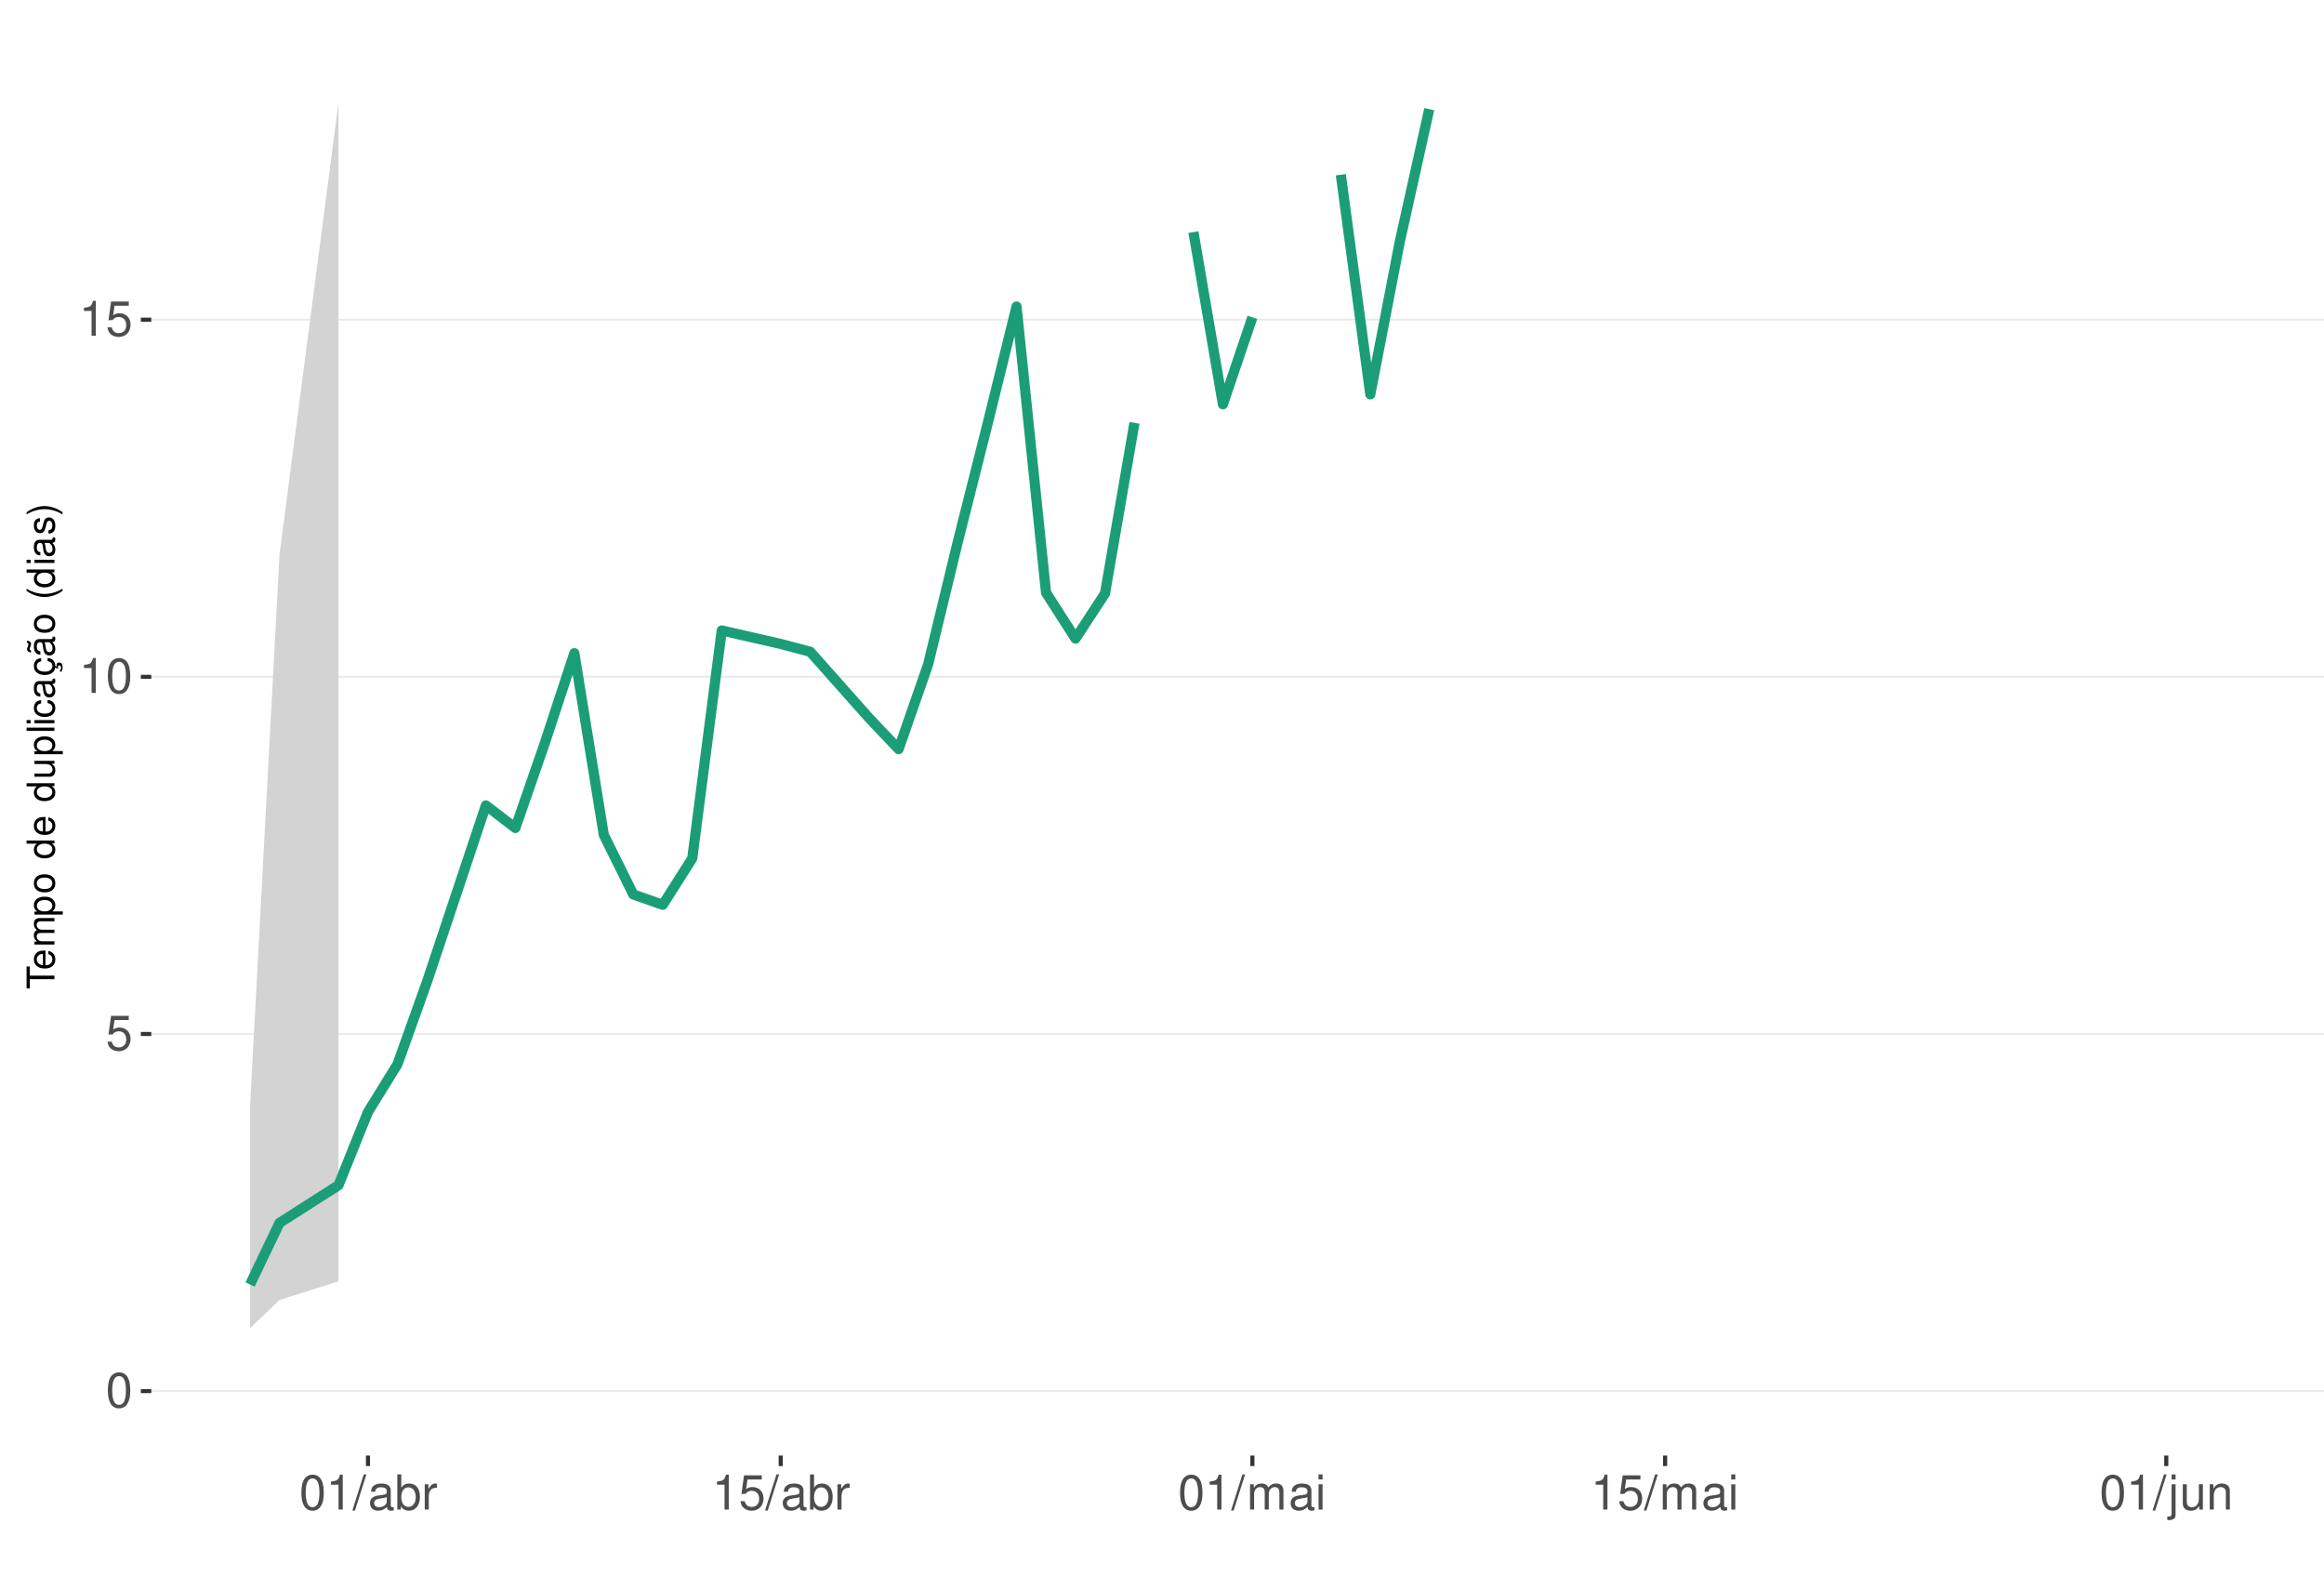
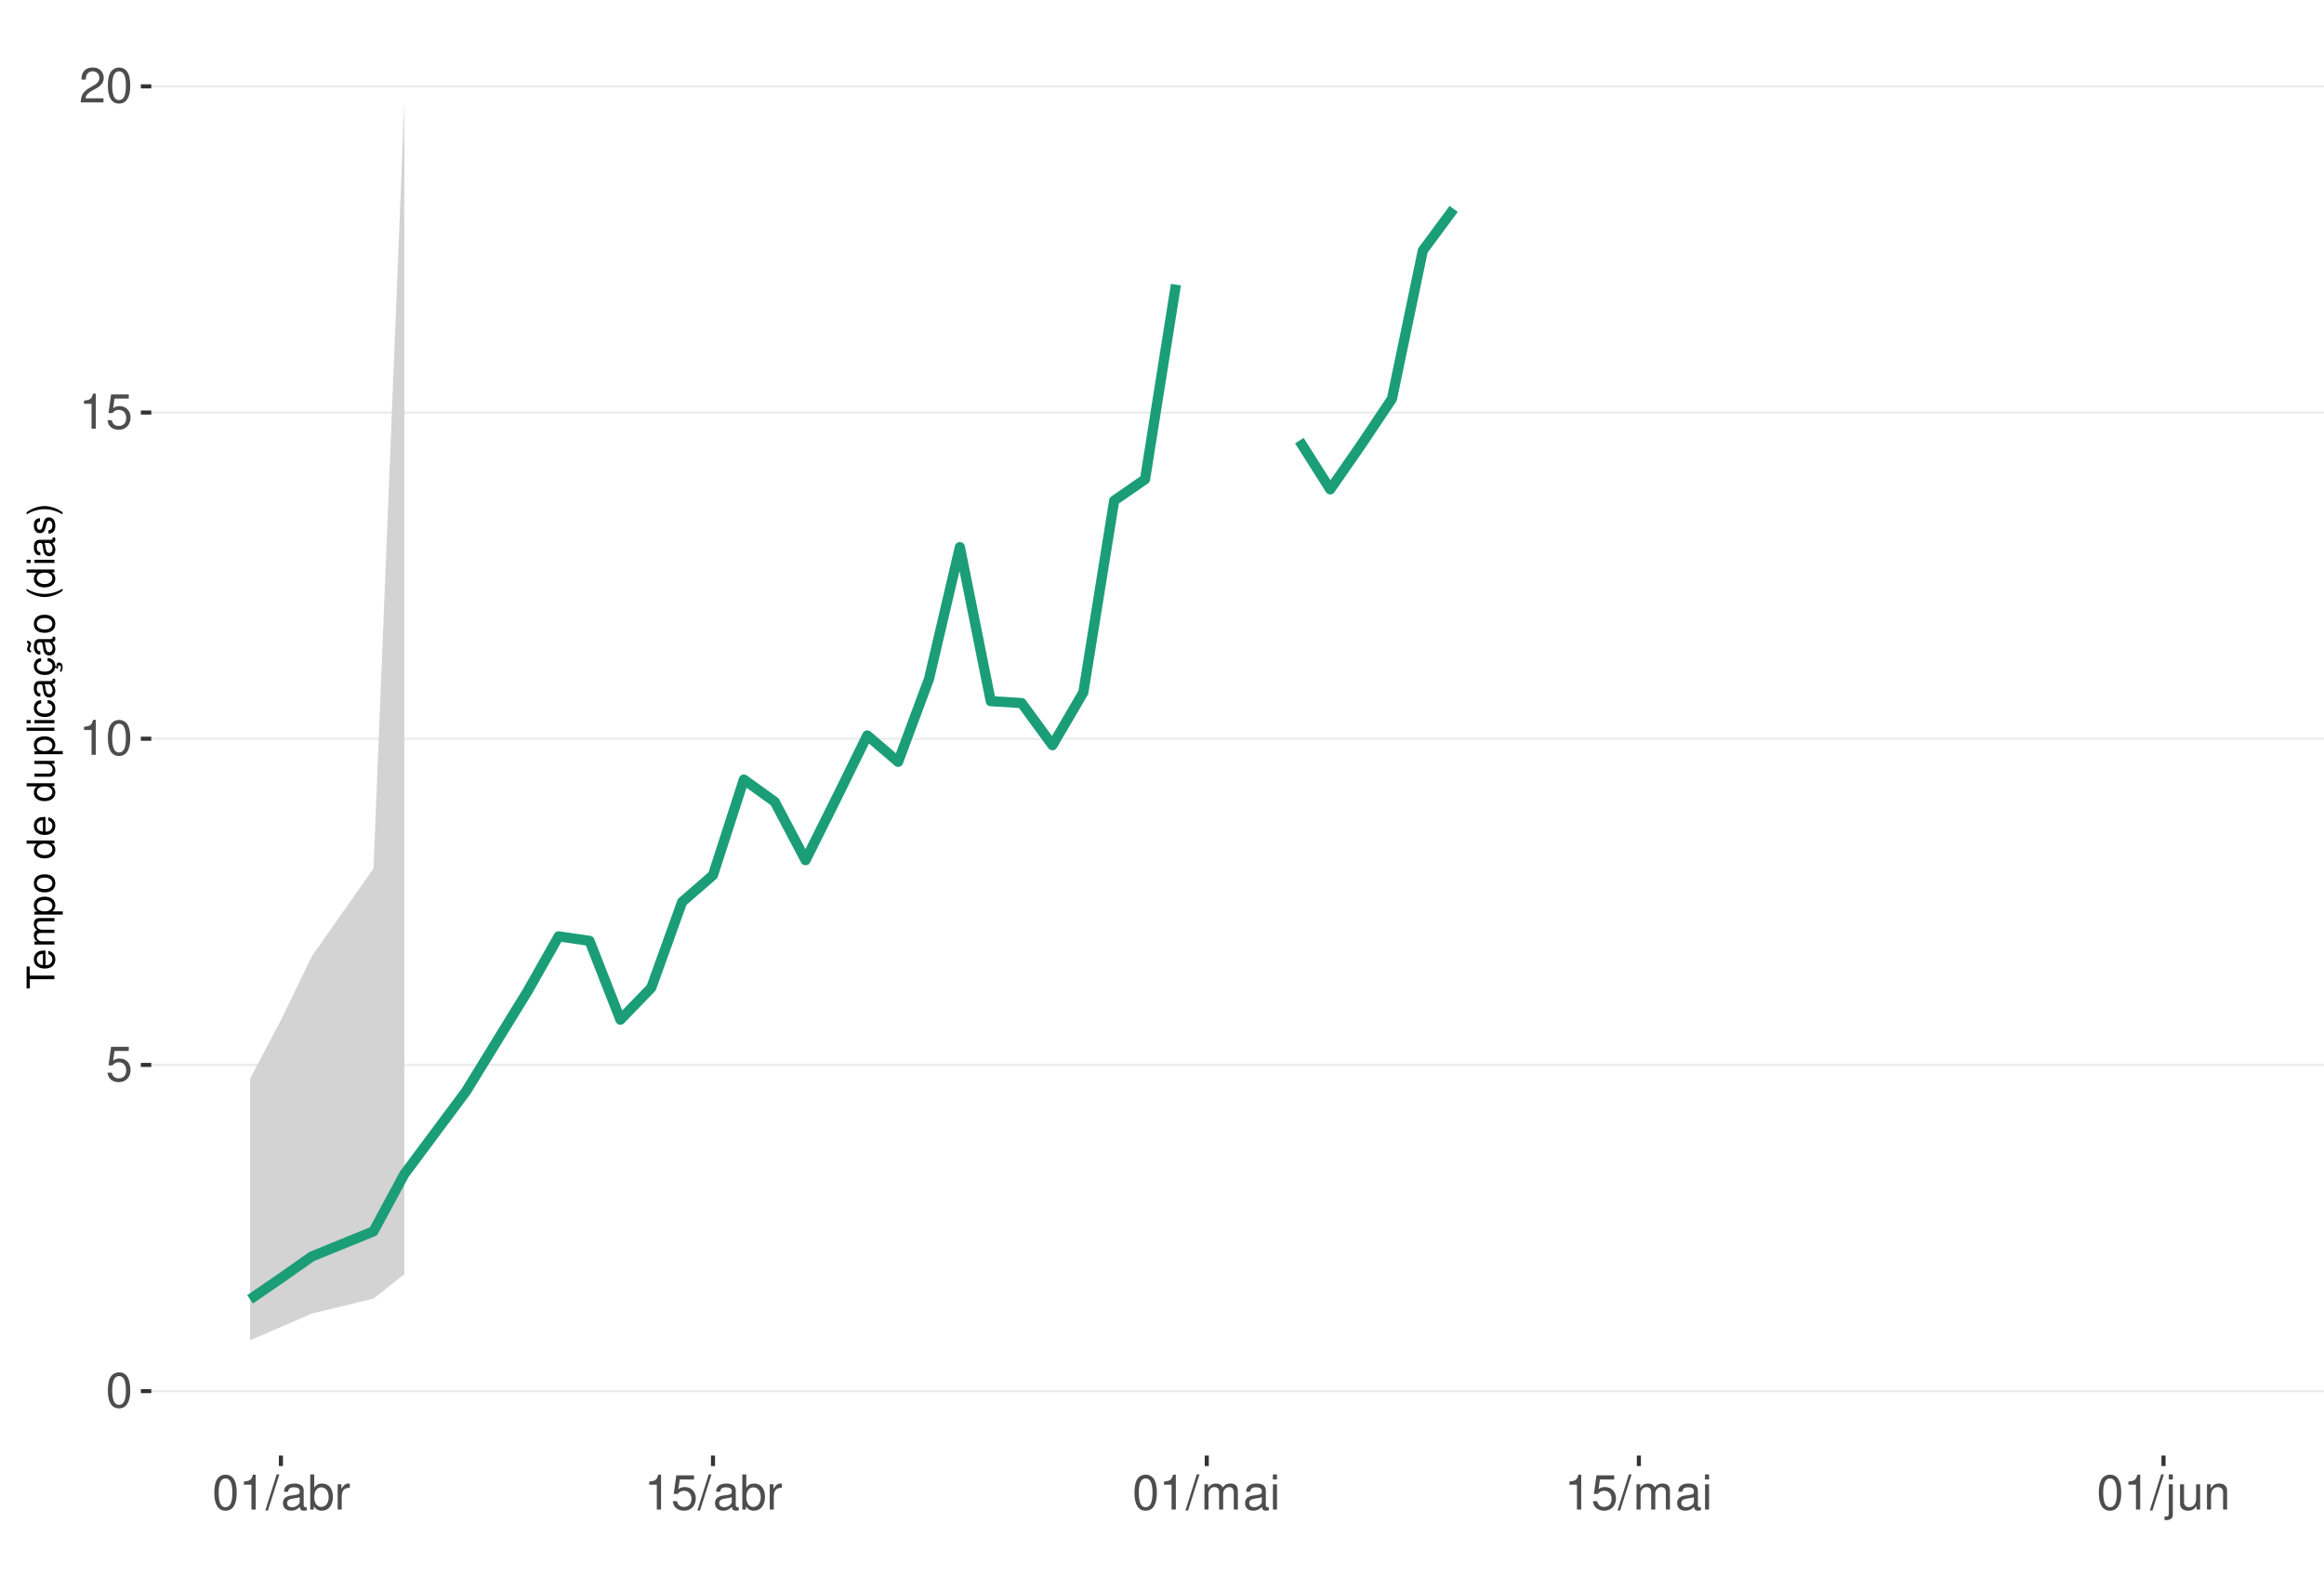
<svg xmlns="http://www.w3.org/2000/svg" xmlns:xlink="http://www.w3.org/1999/xlink" width="609pt" height="413pt" viewBox="0 0 609 413" version="1.1">
  <defs>
    <g>
      <symbol overflow="visible" id="glyph0-0">
        <path style="stroke:none;" d="" />
      </symbol>
      <symbol overflow="visible" id="glyph0-1">
        <path style="stroke:none;" d="M 3.484 -9.156 C 2.641 -9.156 1.891 -8.766 1.422 -8.156 C 0.828 -7.344 0.547 -6.125 0.547 -4.422 C 0.547 -1.344 1.562 0.297 3.484 0.297 C 5.375 0.297 6.422 -1.344 6.422 -4.359 C 6.422 -6.125 6.141 -7.312 5.547 -8.156 C 5.078 -8.781 4.328 -9.156 3.484 -9.156 Z M 3.484 -8.156 C 4.688 -8.156 5.281 -6.938 5.281 -4.453 C 5.281 -1.844 4.703 -0.625 3.453 -0.625 C 2.281 -0.625 1.688 -1.891 1.688 -4.422 C 1.688 -6.938 2.281 -8.156 3.484 -8.156 Z M 3.484 -8.156 " />
      </symbol>
      <symbol overflow="visible" id="glyph0-2">
        <path style="stroke:none;" d="M 6.031 -8.969 L 1.391 -8.969 L 0.719 -4.094 L 1.75 -4.094 C 2.266 -4.703 2.703 -4.922 3.406 -4.922 C 4.609 -4.922 5.359 -4.094 5.359 -2.766 C 5.359 -1.484 4.609 -0.703 3.391 -0.703 C 2.422 -0.703 1.828 -1.188 1.562 -2.203 L 0.438 -2.203 C 0.594 -1.469 0.719 -1.109 0.984 -0.781 C 1.5 -0.094 2.406 0.297 3.422 0.297 C 5.234 0.297 6.5 -1.031 6.5 -2.922 C 6.5 -4.703 5.312 -5.906 3.594 -5.906 C 2.969 -5.906 2.453 -5.75 1.938 -5.359 L 2.297 -7.875 L 6.031 -7.875 Z M 6.031 -8.969 " />
      </symbol>
      <symbol overflow="visible" id="glyph0-3">
        <path style="stroke:none;" d="M 3.281 -6.516 L 3.281 0 L 4.391 0 L 4.391 -9.156 L 3.656 -9.156 C 3.266 -7.75 3.016 -7.562 1.297 -7.328 L 1.297 -6.516 Z M 3.281 -6.516 " />
      </symbol>
      <symbol overflow="visible" id="glyph0-4">
+         <path style="stroke:none;" d="M 6.406 -1.094 L 1.688 -1.094 C 1.797 -1.859 2.203 -2.344 3.297 -3.016 L 4.562 -3.719 C 5.828 -4.422 6.469 -5.359 6.469 -6.484 C 6.469 -7.234 6.156 -7.953 5.625 -8.438 C 5.094 -8.922 4.438 -9.156 3.594 -9.156 C 2.453 -9.156 1.609 -8.75 1.109 -7.953 C 0.797 -7.484 0.656 -6.906 0.625 -5.984 L 1.75 -5.984 C 1.781 -6.609 1.859 -6.969 2.016 -7.281 C 2.297 -7.828 2.891 -8.172 3.562 -8.172 C 4.562 -8.172 5.328 -7.438 5.328 -6.453 C 5.328 -5.719 4.906 -5.094 4.109 -4.625 L 2.953 -3.953 C 1.078 -2.875 0.531 -2.016 0.438 -0.016 L 6.406 -0.016 Z M 6.406 -1.094 " />
+       </symbol>
+       <symbol overflow="visible" id="glyph0-5">
        <path style="stroke:none;" d="M 2.891 -9.219 L -0.094 0.25 L 0.594 0.25 L 3.594 -9.219 Z M 2.891 -9.219 " />
      </symbol>
-       <symbol overflow="visible" id="glyph0-5">
+       <symbol overflow="visible" id="glyph0-6">
        <path style="stroke:none;" d="M 6.766 -0.625 C 6.656 -0.594 6.609 -0.594 6.547 -0.594 C 6.172 -0.594 5.969 -0.781 5.969 -1.109 L 5.969 -5.016 C 5.969 -6.188 5.109 -6.828 3.484 -6.828 C 2.5 -6.828 1.734 -6.547 1.281 -6.047 C 0.969 -5.703 0.844 -5.328 0.828 -4.672 L 1.891 -4.672 C 1.969 -5.484 2.453 -5.844 3.438 -5.844 C 4.406 -5.844 4.922 -5.5 4.922 -4.859 L 4.922 -4.578 C 4.906 -4.125 4.688 -3.969 3.828 -3.844 C 2.328 -3.656 2.094 -3.609 1.703 -3.438 C 0.922 -3.109 0.531 -2.531 0.531 -1.672 C 0.531 -0.469 1.359 0.297 2.703 0.297 C 3.547 0.297 4.219 0 4.969 -0.688 C 5.031 0 5.359 0.297 6.047 0.297 C 6.281 0.297 6.422 0.266 6.766 0.172 Z M 4.922 -2.094 C 4.922 -1.734 4.828 -1.516 4.5 -1.234 C 4.078 -0.828 3.562 -0.625 2.938 -0.625 C 2.109 -0.625 1.625 -1.031 1.625 -1.703 C 1.625 -2.391 2.094 -2.75 3.234 -2.906 C 4.359 -3.062 4.562 -3.109 4.922 -3.281 Z M 4.922 -2.094 " />
      </symbol>
-       <symbol overflow="visible" id="glyph0-6">
+       <symbol overflow="visible" id="glyph0-7">
        <path style="stroke:none;" d="M 0.688 -9.219 L 0.688 0 L 1.625 0 L 1.625 -0.844 C 2.141 -0.078 2.812 0.297 3.734 0.297 C 5.484 0.297 6.625 -1.141 6.625 -3.344 C 6.625 -5.5 5.547 -6.828 3.781 -6.828 C 2.875 -6.828 2.234 -6.484 1.734 -5.734 L 1.734 -9.219 Z M 3.578 -5.828 C 4.766 -5.828 5.516 -4.812 5.516 -3.234 C 5.516 -1.719 4.734 -0.703 3.578 -0.703 C 2.453 -0.703 1.734 -1.703 1.734 -3.266 C 1.734 -4.828 2.453 -5.828 3.578 -5.828 Z M 3.578 -5.828 " />
      </symbol>
-       <symbol overflow="visible" id="glyph0-7">
+       <symbol overflow="visible" id="glyph0-8">
        <path style="stroke:none;" d="M 0.875 -6.625 L 0.875 0 L 1.938 0 L 1.938 -3.438 C 1.953 -5.031 2.609 -5.75 4.062 -5.703 L 4.062 -6.781 C 3.891 -6.812 3.781 -6.828 3.656 -6.828 C 2.969 -6.828 2.453 -6.422 1.844 -5.422 L 1.844 -6.625 Z M 0.875 -6.625 " />
      </symbol>
-       <symbol overflow="visible" id="glyph0-8">
+       <symbol overflow="visible" id="glyph0-9">
        <path style="stroke:none;" d="M 0.891 -6.625 L 0.891 0 L 1.953 0 L 1.953 -4.156 C 1.953 -5.125 2.641 -5.891 3.5 -5.891 C 4.297 -5.891 4.734 -5.422 4.734 -4.562 L 4.734 0 L 5.797 0 L 5.797 -4.156 C 5.797 -5.125 6.5 -5.891 7.359 -5.891 C 8.125 -5.891 8.578 -5.406 8.578 -4.562 L 8.578 0 L 9.641 0 L 9.641 -4.969 C 9.641 -6.156 8.953 -6.828 7.719 -6.828 C 6.828 -6.828 6.297 -6.562 5.688 -5.812 C 5.297 -6.516 4.766 -6.828 3.891 -6.828 C 3.016 -6.828 2.422 -6.5 1.859 -5.688 L 1.859 -6.625 Z M 0.891 -6.625 " />
      </symbol>
-       <symbol overflow="visible" id="glyph0-9">
+       <symbol overflow="visible" id="glyph0-10">
        <path style="stroke:none;" d="M 1.891 -6.625 L 0.844 -6.625 L 0.844 0 L 1.891 0 Z M 1.891 -9.219 L 0.828 -9.219 L 0.828 -7.891 L 1.891 -7.891 Z M 1.891 -9.219 " />
      </symbol>
-       <symbol overflow="visible" id="glyph0-10">
+       <symbol overflow="visible" id="glyph0-11">
        <path style="stroke:none;" d="M 0.891 -6.625 L 0.891 0.969 C 0.891 1.625 0.688 1.828 0.031 1.828 C -0.047 1.828 -0.094 1.828 -0.234 1.828 L -0.234 2.719 C -0.094 2.75 -0.031 2.766 0.125 2.766 C 1.312 2.766 1.938 2.297 1.938 1.375 L 1.938 -6.625 Z M 1.938 -9.219 L 0.891 -9.219 L 0.891 -7.891 L 1.938 -7.891 Z M 1.938 -9.219 " />
      </symbol>
-       <symbol overflow="visible" id="glyph0-11">
+       <symbol overflow="visible" id="glyph0-12">
        <path style="stroke:none;" d="M 6.094 0 L 6.094 -6.625 L 5.047 -6.625 L 5.047 -2.875 C 5.047 -1.516 4.344 -0.625 3.234 -0.625 C 2.406 -0.625 1.875 -1.141 1.875 -1.938 L 1.875 -6.625 L 0.828 -6.625 L 0.828 -1.516 C 0.828 -0.422 1.641 0.297 2.938 0.297 C 3.906 0.297 4.531 -0.047 5.156 -0.922 L 5.156 0 Z M 6.094 0 " />
      </symbol>
-       <symbol overflow="visible" id="glyph0-12">
+       <symbol overflow="visible" id="glyph0-13">
        <path style="stroke:none;" d="M 0.891 -6.625 L 0.891 0 L 1.953 0 L 1.953 -3.656 C 1.953 -5.016 2.656 -5.891 3.75 -5.891 C 4.578 -5.891 5.109 -5.391 5.109 -4.594 L 5.109 0 L 6.156 0 L 6.156 -5.016 C 6.156 -6.109 5.344 -6.828 4.062 -6.828 C 3.078 -6.828 2.438 -6.438 1.859 -5.516 L 1.859 -6.625 Z M 0.891 -6.625 " />
      </symbol>
      <symbol overflow="visible" id="glyph1-0">
        <path style="stroke:none;" d="" />
      </symbol>
      <symbol overflow="visible" id="glyph1-1">
        <path style="stroke:none;" d="M -6.469 -3.547 L -6.469 -5.938 L -7.297 -5.938 L -7.297 -0.203 L -6.469 -0.203 L -6.469 -2.609 L 0 -2.609 L 0 -3.547 Z M -6.469 -3.547 " />
      </symbol>
      <symbol overflow="visible" id="glyph1-2">
        <path style="stroke:none;" d="M -2.344 -5.125 C -3.141 -5.125 -3.625 -5.062 -4.016 -4.922 C -4.875 -4.578 -5.391 -3.781 -5.391 -2.797 C -5.391 -1.344 -4.281 -0.406 -2.547 -0.406 C -0.812 -0.406 0.234 -1.297 0.234 -2.781 C 0.234 -3.984 -0.453 -4.812 -1.594 -5.016 L -1.594 -4.188 C -0.906 -3.953 -0.547 -3.484 -0.547 -2.812 C -0.547 -2.281 -0.781 -1.828 -1.219 -1.547 C -1.516 -1.344 -1.812 -1.281 -2.344 -1.266 Z M -3.016 -1.297 C -3.984 -1.359 -4.625 -1.953 -4.625 -2.797 C -4.625 -3.641 -3.953 -4.234 -3.016 -4.234 Z M -3.016 -1.297 " />
      </symbol>
      <symbol overflow="visible" id="glyph1-3">
        <path style="stroke:none;" d="M -5.234 -0.703 L 0 -0.703 L 0 -1.547 L -3.297 -1.547 C -4.047 -1.547 -4.656 -2.094 -4.656 -2.766 C -4.656 -3.391 -4.281 -3.734 -3.609 -3.734 L 0 -3.734 L 0 -4.578 L -3.297 -4.578 C -4.047 -4.578 -4.656 -5.125 -4.656 -5.812 C -4.656 -6.422 -4.266 -6.781 -3.609 -6.781 L 0 -6.781 L 0 -7.625 L -3.938 -7.625 C -4.875 -7.625 -5.391 -7.078 -5.391 -6.094 C -5.391 -5.406 -5.188 -4.984 -4.594 -4.484 C -5.156 -4.188 -5.391 -3.766 -5.391 -3.078 C -5.391 -2.375 -5.125 -1.906 -4.5 -1.469 L -5.234 -1.469 Z M -5.234 -0.703 " />
      </symbol>
      <symbol overflow="visible" id="glyph1-4">
        <path style="stroke:none;" d="M 2.188 -0.547 L 2.188 -1.375 L -0.547 -1.375 C -0.016 -1.812 0.234 -2.312 0.234 -2.984 C 0.234 -4.344 -0.859 -5.234 -2.531 -5.234 C -4.297 -5.234 -5.391 -4.375 -5.391 -2.984 C -5.391 -2.266 -5.062 -1.703 -4.453 -1.312 L -5.234 -1.312 L -5.234 -0.547 Z M -4.609 -2.844 C -4.609 -3.766 -3.797 -4.359 -2.547 -4.359 C -1.359 -4.359 -0.547 -3.75 -0.547 -2.844 C -0.547 -1.953 -1.344 -1.375 -2.578 -1.375 C -3.812 -1.375 -4.609 -1.953 -4.609 -2.844 Z M -4.609 -2.844 " />
      </symbol>
      <symbol overflow="visible" id="glyph1-5">
        <path style="stroke:none;" d="M -5.391 -2.719 C -5.391 -1.234 -4.344 -0.359 -2.578 -0.359 C -0.812 -0.359 0.234 -1.234 0.234 -2.734 C 0.234 -4.203 -0.812 -5.094 -2.547 -5.094 C -4.359 -5.094 -5.391 -4.234 -5.391 -2.719 Z M -4.625 -2.734 C -4.625 -3.672 -3.844 -4.234 -2.547 -4.234 C -1.312 -4.234 -0.547 -3.656 -0.547 -2.734 C -0.547 -1.797 -1.312 -1.234 -2.578 -1.234 C -3.844 -1.234 -4.625 -1.797 -4.625 -2.734 Z M -4.625 -2.734 " />
      </symbol>
      <symbol overflow="visible" id="glyph1-6">
        <path style="stroke:none;" d="" />
      </symbol>
      <symbol overflow="visible" id="glyph1-7">
        <path style="stroke:none;" d="M -7.297 -4.953 L -7.297 -4.125 L -4.578 -4.125 C -5.109 -3.766 -5.391 -3.203 -5.391 -2.516 C -5.391 -1.156 -4.297 -0.266 -2.625 -0.266 C -0.859 -0.266 0.234 -1.125 0.234 -2.547 C 0.234 -3.266 -0.047 -3.766 -0.688 -4.203 L 0 -4.203 L 0 -4.953 Z M -4.609 -2.656 C -4.609 -3.547 -3.812 -4.125 -2.562 -4.125 C -1.344 -4.125 -0.547 -3.547 -0.547 -2.656 C -0.547 -1.734 -1.359 -1.125 -2.578 -1.125 C -3.797 -1.125 -4.609 -1.734 -4.609 -2.656 Z M -4.609 -2.656 " />
      </symbol>
      <symbol overflow="visible" id="glyph1-8">
        <path style="stroke:none;" d="M 0 -4.812 L -5.234 -4.812 L -5.234 -3.984 L -2.266 -3.984 C -1.203 -3.984 -0.5 -3.438 -0.5 -2.562 C -0.5 -1.906 -0.906 -1.484 -1.531 -1.484 L -5.234 -1.484 L -5.234 -0.656 L -1.203 -0.656 C -0.328 -0.656 0.234 -1.297 0.234 -2.312 C 0.234 -3.094 -0.047 -3.578 -0.734 -4.062 L 0 -4.062 Z M 0 -4.812 " />
      </symbol>
      <symbol overflow="visible" id="glyph1-9">
        <path style="stroke:none;" d="M -7.297 -1.516 L -7.297 -0.688 L 0 -0.688 L 0 -1.516 Z M -7.297 -1.516 " />
      </symbol>
      <symbol overflow="visible" id="glyph1-10">
        <path style="stroke:none;" d="M -5.234 -1.5 L -5.234 -0.672 L 0 -0.672 L 0 -1.5 Z M -7.297 -1.5 L -7.297 -0.656 L -6.234 -0.656 L -6.234 -1.5 Z M -7.297 -1.5 " />
      </symbol>
      <symbol overflow="visible" id="glyph1-11">
        <path style="stroke:none;" d="M -3.484 -4.703 C -3.984 -4.672 -4.312 -4.562 -4.609 -4.359 C -5.094 -4 -5.391 -3.375 -5.391 -2.641 C -5.391 -1.219 -4.266 -0.312 -2.531 -0.312 C -0.844 -0.312 0.234 -1.203 0.234 -2.625 C 0.234 -3.875 -0.516 -4.672 -1.797 -4.766 L -1.797 -3.938 C -0.953 -3.797 -0.547 -3.359 -0.547 -2.656 C -0.547 -1.734 -1.297 -1.188 -2.531 -1.188 C -3.844 -1.188 -4.625 -1.719 -4.625 -2.625 C -4.625 -3.328 -4.203 -3.766 -3.484 -3.875 Z M -3.484 -4.703 " />
      </symbol>
      <symbol overflow="visible" id="glyph1-12">
        <path style="stroke:none;" d="M -0.484 -5.344 C -0.469 -5.266 -0.469 -5.219 -0.469 -5.172 C -0.469 -4.875 -0.625 -4.719 -0.875 -4.719 L -3.953 -4.719 C -4.891 -4.719 -5.391 -4.047 -5.391 -2.75 C -5.391 -1.984 -5.172 -1.375 -4.781 -1.016 C -4.516 -0.766 -4.203 -0.672 -3.688 -0.656 L -3.688 -1.484 C -4.328 -1.562 -4.625 -1.938 -4.625 -2.719 C -4.625 -3.484 -4.344 -3.891 -3.844 -3.891 L -3.625 -3.891 C -3.266 -3.875 -3.125 -3.703 -3.047 -3.016 C -2.891 -1.844 -2.844 -1.656 -2.719 -1.344 C -2.453 -0.734 -2 -0.422 -1.312 -0.422 C -0.375 -0.422 0.234 -1.078 0.234 -2.141 C 0.234 -2.797 0 -3.328 -0.547 -3.922 C 0 -3.984 0.234 -4.234 0.234 -4.781 C 0.234 -4.953 0.203 -5.062 0.141 -5.344 Z M -1.656 -3.891 C -1.375 -3.891 -1.203 -3.812 -0.969 -3.562 C -0.656 -3.219 -0.5 -2.812 -0.5 -2.312 C -0.5 -1.672 -0.812 -1.297 -1.344 -1.297 C -1.891 -1.297 -2.172 -1.656 -2.297 -2.547 C -2.422 -3.438 -2.453 -3.609 -2.594 -3.891 Z M -1.656 -3.891 " />
      </symbol>
      <symbol overflow="visible" id="glyph1-13">
        <path style="stroke:none;" d="M 0.234 -2.641 C 0.234 -3.875 -0.547 -4.703 -1.797 -4.766 L -1.797 -3.938 C -0.953 -3.797 -0.531 -3.359 -0.531 -2.656 C -0.531 -1.734 -1.281 -1.188 -2.516 -1.188 C -3.844 -1.188 -4.625 -1.719 -4.625 -2.625 C -4.625 -3.328 -4.203 -3.766 -3.484 -3.875 L -3.484 -4.703 C -3.984 -4.672 -4.312 -4.562 -4.609 -4.359 C -5.094 -4 -5.391 -3.375 -5.391 -2.641 C -5.391 -1.219 -4.266 -0.312 -2.531 -0.312 C -1.469 -0.312 -0.625 -0.672 -0.156 -1.312 C 0.047 -1.594 0.125 -1.812 0.203 -2.25 L 0.922 -1.938 L 0.984 -2.062 C 0.938 -2.188 0.906 -2.25 0.906 -2.375 C 0.906 -2.656 1.047 -2.828 1.281 -2.828 C 1.547 -2.828 1.734 -2.594 1.734 -2.297 C 1.734 -2.031 1.672 -1.844 1.438 -1.406 L 1.406 -1.312 L 1.812 -1.094 C 2.078 -1.75 2.141 -1.953 2.141 -2.344 C 2.141 -3.109 1.781 -3.578 1.203 -3.578 C 0.781 -3.578 0.547 -3.297 0.547 -2.797 C 0.547 -2.703 0.547 -2.641 0.562 -2.516 Z M 0.234 -2.641 " />
      </symbol>
      <symbol overflow="visible" id="glyph1-14">
        <path style="stroke:none;" d="M -0.484 -5.344 C -0.469 -5.266 -0.469 -5.219 -0.469 -5.172 C -0.469 -4.875 -0.625 -4.719 -0.875 -4.719 L -3.953 -4.719 C -4.891 -4.719 -5.391 -4.047 -5.391 -2.75 C -5.391 -1.984 -5.172 -1.375 -4.781 -1.016 C -4.516 -0.766 -4.203 -0.672 -3.688 -0.656 L -3.688 -1.484 C -4.328 -1.562 -4.625 -1.938 -4.625 -2.719 C -4.625 -3.484 -4.344 -3.891 -3.844 -3.891 L -3.625 -3.891 C -3.266 -3.875 -3.125 -3.703 -3.047 -3.016 C -2.891 -1.844 -2.844 -1.656 -2.719 -1.344 C -2.453 -0.734 -2 -0.422 -1.312 -0.422 C -0.375 -0.422 0.234 -1.078 0.234 -2.141 C 0.234 -2.797 0 -3.328 -0.547 -3.922 C 0 -3.984 0.234 -4.234 0.234 -4.781 C 0.234 -4.953 0.203 -5.062 0.141 -5.344 Z M -1.656 -3.891 C -1.375 -3.891 -1.203 -3.812 -0.969 -3.562 C -0.656 -3.219 -0.5 -2.812 -0.5 -2.312 C -0.5 -1.672 -0.812 -1.297 -1.344 -1.297 C -1.891 -1.297 -2.172 -1.656 -2.297 -2.547 C -2.422 -3.438 -2.453 -3.609 -2.594 -3.891 Z M -7.172 -3.75 C -6.922 -3.672 -6.812 -3.547 -6.812 -3.375 C -6.812 -3.25 -6.875 -2.984 -6.984 -2.734 C -7.156 -2.312 -7.172 -2.25 -7.172 -2.047 C -7.172 -1.594 -6.797 -1.297 -6.141 -1.188 L -6.141 -1.766 C -6.375 -1.812 -6.5 -1.938 -6.5 -2.094 C -6.5 -2.203 -6.469 -2.344 -6.375 -2.578 C -6.156 -3.156 -6.125 -3.234 -6.125 -3.438 C -6.125 -3.922 -6.484 -4.219 -7.172 -4.312 Z M -7.172 -3.75 " />
      </symbol>
      <symbol overflow="visible" id="glyph1-15">
        <path style="stroke:none;" d="M -7.297 -2.359 C -5.984 -1.359 -4.156 -0.734 -2.594 -0.734 C -1.016 -0.734 0.812 -1.359 2.125 -2.359 L 2.125 -2.906 C 0.688 -2.031 -0.984 -1.547 -2.594 -1.547 C -4.188 -1.547 -5.875 -2.031 -7.297 -2.906 Z M -7.297 -2.359 " />
      </symbol>
      <symbol overflow="visible" id="glyph1-16">
        <path style="stroke:none;" d="M -3.781 -4.375 C -4.812 -4.375 -5.391 -3.688 -5.391 -2.484 C -5.391 -1.266 -4.766 -0.469 -3.797 -0.469 C -2.969 -0.469 -2.578 -0.891 -2.281 -2.125 L -2.094 -2.906 C -1.953 -3.484 -1.734 -3.719 -1.375 -3.719 C -0.875 -3.719 -0.547 -3.234 -0.547 -2.5 C -0.547 -2.047 -0.672 -1.672 -0.891 -1.453 C -1.047 -1.328 -1.188 -1.266 -1.562 -1.219 L -1.562 -0.344 C -0.344 -0.375 0.234 -1.062 0.234 -2.438 C 0.234 -3.75 -0.422 -4.594 -1.438 -4.594 C -2.203 -4.594 -2.641 -4.156 -2.891 -3.109 L -3.078 -2.312 C -3.234 -1.625 -3.453 -1.344 -3.828 -1.344 C -4.312 -1.344 -4.625 -1.766 -4.625 -2.453 C -4.625 -3.125 -4.328 -3.484 -3.781 -3.5 Z M -3.781 -4.375 " />
      </symbol>
      <symbol overflow="visible" id="glyph1-17">
        <path style="stroke:none;" d="M 2.125 -0.938 C 0.812 -1.938 -1.016 -2.562 -2.578 -2.562 C -4.156 -2.562 -5.984 -1.938 -7.297 -0.938 L -7.297 -0.375 C -5.859 -1.266 -4.188 -1.75 -2.578 -1.75 C -0.984 -1.75 0.703 -1.266 2.125 -0.375 Z M 2.125 -0.938 " />
      </symbol>
    </g>
    <clipPath id="clip1">
      <path d="M 39.645 9.961 L 609 9.961 L 609 381.328 L 39.645 381.328 Z M 39.645 9.961 " />
    </clipPath>
    <clipPath id="clip2">
      <path d="M 39.645 364 L 609 364 L 609 365 L 39.645 365 Z M 39.645 364 " />
    </clipPath>
    <clipPath id="clip3">
-       <path d="M 39.645 270 L 609 270 L 609 272 L 39.645 272 Z M 39.645 270 " />
+       <path d="M 39.645 278 L 609 278 L 609 280 L 39.645 280 Z M 39.645 278 " />
    </clipPath>
    <clipPath id="clip4">
-       <path d="M 39.645 177 L 609 177 L 609 178 L 39.645 178 Z M 39.645 177 " />
+       <path d="M 39.645 193 L 609 193 L 609 194 L 39.645 194 Z M 39.645 193 " />
    </clipPath>
    <clipPath id="clip5">
-       <path d="M 39.645 83 L 609 83 L 609 85 L 39.645 85 Z M 39.645 83 " />
+       <path d="M 39.645 107 L 609 107 L 609 109 L 39.645 109 Z M 39.645 107 " />
+     </clipPath>
+     <clipPath id="clip6">
+       <path d="M 39.645 22 L 609 22 L 609 23 L 39.645 23 Z M 39.645 22 " />
    </clipPath>
  </defs>
  <g id="surface349">
    <rect x="0" y="0" width="609" height="413" style="fill:rgb(100%,100%,100%);fill-opacity:1;stroke:none;" />
    <rect x="0" y="0" width="609" height="413" style="fill:rgb(100%,100%,100%);fill-opacity:1;stroke:none;" />
    <path style="fill:none;stroke-width:1.067;stroke-linecap:round;stroke-linejoin:round;stroke:rgb(100%,100%,100%);stroke-opacity:1;stroke-miterlimit:10;" d="M 0 413 L 609 413 L 609 0 L 0 0 Z M 0 413 " />
    <g clip-path="url(#clip1)" clip-rule="nonzero">
      <path style=" stroke:none;fill-rule:nonzero;fill:rgb(100%,100%,100%);fill-opacity:1;" d="M 39.645 381.328 L 609 381.328 L 609 9.961 L 39.645 9.961 Z M 39.645 381.328 " />
    </g>
    <g clip-path="url(#clip2)" clip-rule="nonzero">
      <path style="fill:none;stroke-width:0.533;stroke-linecap:butt;stroke-linejoin:round;stroke:rgb(92.157%,92.157%,92.157%);stroke-opacity:1;stroke-miterlimit:10;" d="M 39.645 364.449 L 609 364.449 " />
    </g>
    <g clip-path="url(#clip3)" clip-rule="nonzero">
-       <path style="fill:none;stroke-width:0.533;stroke-linecap:butt;stroke-linejoin:round;stroke:rgb(92.157%,92.157%,92.157%);stroke-opacity:1;stroke-miterlimit:10;" d="M 39.645 270.883 L 609 270.883 " />
+       <path style="fill:none;stroke-width:0.533;stroke-linecap:butt;stroke-linejoin:round;stroke:rgb(92.157%,92.157%,92.157%);stroke-opacity:1;stroke-miterlimit:10;" d="M 39.645 278.992 L 609 278.992 " />
    </g>
    <g clip-path="url(#clip4)" clip-rule="nonzero">
-       <path style="fill:none;stroke-width:0.533;stroke-linecap:butt;stroke-linejoin:round;stroke:rgb(92.157%,92.157%,92.157%);stroke-opacity:1;stroke-miterlimit:10;" d="M 39.645 177.316 L 609 177.316 " />
+       <path style="fill:none;stroke-width:0.533;stroke-linecap:butt;stroke-linejoin:round;stroke:rgb(92.157%,92.157%,92.157%);stroke-opacity:1;stroke-miterlimit:10;" d="M 39.645 193.535 L 609 193.535 " />
    </g>
    <g clip-path="url(#clip5)" clip-rule="nonzero">
-       <path style="fill:none;stroke-width:0.533;stroke-linecap:butt;stroke-linejoin:round;stroke:rgb(92.157%,92.157%,92.157%);stroke-opacity:1;stroke-miterlimit:10;" d="M 39.645 83.75 L 609 83.75 " />
-     </g>
-     <path style=" stroke:none;fill-rule:nonzero;fill:rgb(82.745%,82.745%,82.745%);fill-opacity:1;" d="M 65.523 289.855 L 73.25 145.23 L 88.699 26.844 L 88.699 335.695 L 73.25 340.578 L 65.523 347.977 Z M 65.523 289.855 " />
-     <path style="fill:none;stroke-width:2.667;stroke-linecap:butt;stroke-linejoin:round;stroke:rgb(10.588%,61.961%,46.667%);stroke-opacity:1;stroke-miterlimit:10;" d="M 65.523 336.52 L 73.25 320.371 L 88.699 310.52 L 96.426 291.32 L 104.152 278.824 L 111.875 257.262 L 127.328 211 L 135.051 216.918 L 142.777 194.633 L 150.504 171.125 L 158.227 218.73 L 165.953 234.336 L 173.68 237.039 L 181.406 224.883 L 189.129 165.172 L 204.582 168.699 L 212.305 170.738 L 227.758 188.133 L 235.48 196.258 L 243.207 174.082 L 250.934 142.176 L 258.656 111.578 L 266.383 80.305 L 274.109 155.266 L 281.832 167.305 L 289.559 155.492 L 297.285 110.777 " />
-     <path style="fill:none;stroke-width:2.667;stroke-linecap:butt;stroke-linejoin:round;stroke:rgb(10.588%,61.961%,46.667%);stroke-opacity:1;stroke-miterlimit:10;" d="M 312.734 60.797 L 320.461 105.914 L 328.184 83.141 " />
-     <path style="fill:none;stroke-width:2.667;stroke-linecap:butt;stroke-linejoin:round;stroke:rgb(10.588%,61.961%,46.667%);stroke-opacity:1;stroke-miterlimit:10;" d="M 351.359 45.781 L 359.086 103.312 L 366.812 63.32 L 374.535 28.598 " />
+       <path style="fill:none;stroke-width:0.533;stroke-linecap:butt;stroke-linejoin:round;stroke:rgb(92.157%,92.157%,92.157%);stroke-opacity:1;stroke-miterlimit:10;" d="M 39.645 108.078 L 609 108.078 " />
+     </g>
+     <g clip-path="url(#clip6)" clip-rule="nonzero">
+       <path style="fill:none;stroke-width:0.533;stroke-linecap:butt;stroke-linejoin:round;stroke:rgb(92.157%,92.157%,92.157%);stroke-opacity:1;stroke-miterlimit:10;" d="M 39.645 22.621 L 609 22.621 " />
+     </g>
+     <path style=" stroke:none;fill-rule:nonzero;fill:rgb(82.745%,82.745%,82.745%);fill-opacity:1;" d="M 65.523 282.609 L 73.613 267.281 L 81.699 250.559 L 97.875 227.523 L 105.961 26.844 L 105.961 333.84 L 97.875 340.207 L 81.699 344.133 L 73.613 347.645 L 65.523 351.141 Z M 65.523 282.609 " />
+     <path style="fill:none;stroke-width:2.667;stroke-linecap:butt;stroke-linejoin:round;stroke:rgb(10.588%,61.961%,46.667%);stroke-opacity:1;stroke-miterlimit:10;" d="M 65.523 340.402 L 73.613 334.859 L 81.699 329.18 L 97.875 322.582 L 105.961 307.594 L 122.137 285.898 L 138.312 259.59 L 146.398 245.305 L 154.488 246.496 L 162.574 267.137 L 170.66 258.781 L 178.75 236.301 L 186.836 229.27 L 194.922 204.238 L 203.012 210.043 L 211.098 225.355 L 219.188 209.137 L 227.273 192.672 L 235.359 199.586 L 243.449 177.855 L 251.535 143.336 L 259.625 183.695 L 267.711 184.188 L 275.797 195.234 L 283.887 181.391 L 291.973 131.156 L 300.059 125.562 L 308.148 74.57 " />
+     <path style="fill:none;stroke-width:2.667;stroke-linecap:butt;stroke-linejoin:round;stroke:rgb(10.588%,61.961%,46.667%);stroke-opacity:1;stroke-miterlimit:10;" d="M 340.496 115.434 L 348.586 128.199 L 356.672 116.555 L 364.758 104.48 L 372.848 65.637 L 380.934 54.73 " />
    <g style="fill:rgb(30.196%,30.196%,30.196%);fill-opacity:1;">
      <use xlink:href="#glyph0-1" x="27.715" y="368.671" />
    </g>
    <g style="fill:rgb(30.196%,30.196%,30.196%);fill-opacity:1;">
-       <use xlink:href="#glyph0-2" x="27.715" y="275.104" />
-     </g>
-     <g style="fill:rgb(30.196%,30.196%,30.196%);fill-opacity:1;">
-       <use xlink:href="#glyph0-3" x="20.715" y="181.538" />
-       <use xlink:href="#glyph0-1" x="27.715" y="181.538" />
-     </g>
-     <g style="fill:rgb(30.196%,30.196%,30.196%);fill-opacity:1;">
-       <use xlink:href="#glyph0-3" x="20.715" y="87.972" />
-       <use xlink:href="#glyph0-2" x="27.715" y="87.972" />
+       <use xlink:href="#glyph0-2" x="27.715" y="283.214" />
+     </g>
+     <g style="fill:rgb(30.196%,30.196%,30.196%);fill-opacity:1;">
+       <use xlink:href="#glyph0-3" x="20.715" y="197.757" />
+       <use xlink:href="#glyph0-1" x="27.715" y="197.757" />
+     </g>
+     <g style="fill:rgb(30.196%,30.196%,30.196%);fill-opacity:1;">
+       <use xlink:href="#glyph0-3" x="20.715" y="112.3" />
+       <use xlink:href="#glyph0-2" x="27.715" y="112.3" />
+     </g>
+     <g style="fill:rgb(30.196%,30.196%,30.196%);fill-opacity:1;">
+       <use xlink:href="#glyph0-4" x="20.715" y="26.843" />
+       <use xlink:href="#glyph0-1" x="27.715" y="26.843" />
    </g>
    <path style="fill:none;stroke-width:1.067;stroke-linecap:butt;stroke-linejoin:round;stroke:rgb(20%,20%,20%);stroke-opacity:1;stroke-miterlimit:10;" d="M 36.906 364.449 L 39.645 364.449 " />
-     <path style="fill:none;stroke-width:1.067;stroke-linecap:butt;stroke-linejoin:round;stroke:rgb(20%,20%,20%);stroke-opacity:1;stroke-miterlimit:10;" d="M 36.906 270.883 L 39.645 270.883 " />
-     <path style="fill:none;stroke-width:1.067;stroke-linecap:butt;stroke-linejoin:round;stroke:rgb(20%,20%,20%);stroke-opacity:1;stroke-miterlimit:10;" d="M 36.906 177.316 L 39.645 177.316 " />
-     <path style="fill:none;stroke-width:1.067;stroke-linecap:butt;stroke-linejoin:round;stroke:rgb(20%,20%,20%);stroke-opacity:1;stroke-miterlimit:10;" d="M 36.906 83.75 L 39.645 83.75 " />
-     <path style="fill:none;stroke-width:1.067;stroke-linecap:butt;stroke-linejoin:round;stroke:rgb(20%,20%,20%);stroke-opacity:1;stroke-miterlimit:10;" d="M 96.426 384.07 L 96.426 381.328 " />
-     <path style="fill:none;stroke-width:1.067;stroke-linecap:butt;stroke-linejoin:round;stroke:rgb(20%,20%,20%);stroke-opacity:1;stroke-miterlimit:10;" d="M 204.582 384.07 L 204.582 381.328 " />
-     <path style="fill:none;stroke-width:1.067;stroke-linecap:butt;stroke-linejoin:round;stroke:rgb(20%,20%,20%);stroke-opacity:1;stroke-miterlimit:10;" d="M 328.184 384.07 L 328.184 381.328 " />
-     <path style="fill:none;stroke-width:1.067;stroke-linecap:butt;stroke-linejoin:round;stroke:rgb(20%,20%,20%);stroke-opacity:1;stroke-miterlimit:10;" d="M 436.34 384.07 L 436.34 381.328 " />
-     <path style="fill:none;stroke-width:1.067;stroke-linecap:butt;stroke-linejoin:round;stroke:rgb(20%,20%,20%);stroke-opacity:1;stroke-miterlimit:10;" d="M 567.668 384.07 L 567.668 381.328 " />
-     <g style="fill:rgb(30.196%,30.196%,30.196%);fill-opacity:1;">
-       <use xlink:href="#glyph0-1" x="78.426" y="395.483" />
-       <use xlink:href="#glyph0-3" x="85.426" y="395.483" />
-       <use xlink:href="#glyph0-4" x="92.426" y="395.483" />
-       <use xlink:href="#glyph0-5" x="96.426" y="395.483" />
-       <use xlink:href="#glyph0-6" x="103.426" y="395.483" />
-       <use xlink:href="#glyph0-7" x="110.426" y="395.483" />
-     </g>
-     <g style="fill:rgb(30.196%,30.196%,30.196%);fill-opacity:1;">
-       <use xlink:href="#glyph0-3" x="186.582" y="395.483" />
-       <use xlink:href="#glyph0-2" x="193.582" y="395.483" />
-       <use xlink:href="#glyph0-4" x="200.582" y="395.483" />
-       <use xlink:href="#glyph0-5" x="204.582" y="395.483" />
-       <use xlink:href="#glyph0-6" x="211.582" y="395.483" />
-       <use xlink:href="#glyph0-7" x="218.582" y="395.483" />
-     </g>
-     <g style="fill:rgb(30.196%,30.196%,30.196%);fill-opacity:1;">
-       <use xlink:href="#glyph0-1" x="308.684" y="395.483" />
-       <use xlink:href="#glyph0-3" x="315.684" y="395.483" />
-       <use xlink:href="#glyph0-4" x="322.684" y="395.483" />
-       <use xlink:href="#glyph0-8" x="326.684" y="395.483" />
-       <use xlink:href="#glyph0-5" x="337.684" y="395.483" />
-       <use xlink:href="#glyph0-9" x="344.684" y="395.483" />
-     </g>
-     <g style="fill:rgb(30.196%,30.196%,30.196%);fill-opacity:1;">
-       <use xlink:href="#glyph0-3" x="416.84" y="395.483" />
-       <use xlink:href="#glyph0-2" x="423.84" y="395.483" />
-       <use xlink:href="#glyph0-4" x="430.84" y="395.483" />
-       <use xlink:href="#glyph0-8" x="434.84" y="395.483" />
-       <use xlink:href="#glyph0-5" x="445.84" y="395.483" />
-       <use xlink:href="#glyph0-9" x="452.84" y="395.483" />
-     </g>
-     <g style="fill:rgb(30.196%,30.196%,30.196%);fill-opacity:1;">
-       <use xlink:href="#glyph0-1" x="550.168" y="395.483" />
-       <use xlink:href="#glyph0-3" x="557.168" y="395.483" />
-       <use xlink:href="#glyph0-4" x="564.168" y="395.483" />
-       <use xlink:href="#glyph0-10" x="568.168" y="395.483" />
-       <use xlink:href="#glyph0-11" x="571.168" y="395.483" />
-       <use xlink:href="#glyph0-12" x="578.168" y="395.483" />
+     <path style="fill:none;stroke-width:1.067;stroke-linecap:butt;stroke-linejoin:round;stroke:rgb(20%,20%,20%);stroke-opacity:1;stroke-miterlimit:10;" d="M 36.906 278.992 L 39.645 278.992 " />
+     <path style="fill:none;stroke-width:1.067;stroke-linecap:butt;stroke-linejoin:round;stroke:rgb(20%,20%,20%);stroke-opacity:1;stroke-miterlimit:10;" d="M 36.906 193.535 L 39.645 193.535 " />
+     <path style="fill:none;stroke-width:1.067;stroke-linecap:butt;stroke-linejoin:round;stroke:rgb(20%,20%,20%);stroke-opacity:1;stroke-miterlimit:10;" d="M 36.906 108.078 L 39.645 108.078 " />
+     <path style="fill:none;stroke-width:1.067;stroke-linecap:butt;stroke-linejoin:round;stroke:rgb(20%,20%,20%);stroke-opacity:1;stroke-miterlimit:10;" d="M 36.906 22.621 L 39.645 22.621 " />
+     <path style="fill:none;stroke-width:1.067;stroke-linecap:butt;stroke-linejoin:round;stroke:rgb(20%,20%,20%);stroke-opacity:1;stroke-miterlimit:10;" d="M 73.613 384.07 L 73.613 381.328 " />
+     <path style="fill:none;stroke-width:1.067;stroke-linecap:butt;stroke-linejoin:round;stroke:rgb(20%,20%,20%);stroke-opacity:1;stroke-miterlimit:10;" d="M 186.836 384.07 L 186.836 381.328 " />
+     <path style="fill:none;stroke-width:1.067;stroke-linecap:butt;stroke-linejoin:round;stroke:rgb(20%,20%,20%);stroke-opacity:1;stroke-miterlimit:10;" d="M 316.234 384.07 L 316.234 381.328 " />
+     <path style="fill:none;stroke-width:1.067;stroke-linecap:butt;stroke-linejoin:round;stroke:rgb(20%,20%,20%);stroke-opacity:1;stroke-miterlimit:10;" d="M 429.461 384.07 L 429.461 381.328 " />
+     <path style="fill:none;stroke-width:1.067;stroke-linecap:butt;stroke-linejoin:round;stroke:rgb(20%,20%,20%);stroke-opacity:1;stroke-miterlimit:10;" d="M 566.945 384.07 L 566.945 381.328 " />
+     <g style="fill:rgb(30.196%,30.196%,30.196%);fill-opacity:1;">
+       <use xlink:href="#glyph0-1" x="55.613" y="395.483" />
+       <use xlink:href="#glyph0-3" x="62.613" y="395.483" />
+       <use xlink:href="#glyph0-5" x="69.613" y="395.483" />
+       <use xlink:href="#glyph0-6" x="73.613" y="395.483" />
+       <use xlink:href="#glyph0-7" x="80.613" y="395.483" />
+       <use xlink:href="#glyph0-8" x="87.613" y="395.483" />
+     </g>
+     <g style="fill:rgb(30.196%,30.196%,30.196%);fill-opacity:1;">
+       <use xlink:href="#glyph0-3" x="168.836" y="395.483" />
+       <use xlink:href="#glyph0-2" x="175.836" y="395.483" />
+       <use xlink:href="#glyph0-5" x="182.836" y="395.483" />
+       <use xlink:href="#glyph0-6" x="186.836" y="395.483" />
+       <use xlink:href="#glyph0-7" x="193.836" y="395.483" />
+       <use xlink:href="#glyph0-8" x="200.836" y="395.483" />
+     </g>
+     <g style="fill:rgb(30.196%,30.196%,30.196%);fill-opacity:1;">
+       <use xlink:href="#glyph0-1" x="296.734" y="395.483" />
+       <use xlink:href="#glyph0-3" x="303.734" y="395.483" />
+       <use xlink:href="#glyph0-5" x="310.734" y="395.483" />
+       <use xlink:href="#glyph0-9" x="314.734" y="395.483" />
+       <use xlink:href="#glyph0-6" x="325.734" y="395.483" />
+       <use xlink:href="#glyph0-10" x="332.734" y="395.483" />
+     </g>
+     <g style="fill:rgb(30.196%,30.196%,30.196%);fill-opacity:1;">
+       <use xlink:href="#glyph0-3" x="409.961" y="395.483" />
+       <use xlink:href="#glyph0-2" x="416.961" y="395.483" />
+       <use xlink:href="#glyph0-5" x="423.961" y="395.483" />
+       <use xlink:href="#glyph0-9" x="427.961" y="395.483" />
+       <use xlink:href="#glyph0-6" x="438.961" y="395.483" />
+       <use xlink:href="#glyph0-10" x="445.961" y="395.483" />
+     </g>
+     <g style="fill:rgb(30.196%,30.196%,30.196%);fill-opacity:1;">
+       <use xlink:href="#glyph0-1" x="549.445" y="395.483" />
+       <use xlink:href="#glyph0-3" x="556.445" y="395.483" />
+       <use xlink:href="#glyph0-5" x="563.445" y="395.483" />
+       <use xlink:href="#glyph0-11" x="567.445" y="395.483" />
+       <use xlink:href="#glyph0-12" x="570.445" y="395.483" />
+       <use xlink:href="#glyph0-13" x="577.445" y="395.483" />
    </g>
    <g style="fill:rgb(0%,0%,0%);fill-opacity:1;">
      <use xlink:href="#glyph1-1" x="14.263" y="259.145" />
      <use xlink:href="#glyph1-2" x="14.263" y="254.145" />
      <use xlink:href="#glyph1-3" x="14.263" y="248.145" />
      <use xlink:href="#glyph1-4" x="14.263" y="240.145" />
      <use xlink:href="#glyph1-5" x="14.263" y="234.145" />
      <use xlink:href="#glyph1-6" x="14.263" y="228.145" />
      <use xlink:href="#glyph1-7" x="14.263" y="225.145" />
      <use xlink:href="#glyph1-2" x="14.263" y="219.145" />
      <use xlink:href="#glyph1-6" x="14.263" y="213.145" />
      <use xlink:href="#glyph1-7" x="14.263" y="210.145" />
      <use xlink:href="#glyph1-8" x="14.263" y="204.145" />
      <use xlink:href="#glyph1-4" x="14.263" y="198.145" />
      <use xlink:href="#glyph1-9" x="14.263" y="192.145" />
      <use xlink:href="#glyph1-10" x="14.263" y="190.145" />
      <use xlink:href="#glyph1-11" x="14.263" y="188.145" />
      <use xlink:href="#glyph1-12" x="14.263" y="183.145" />
      <use xlink:href="#glyph1-13" x="14.263" y="177.145" />
      <use xlink:href="#glyph1-14" x="14.263" y="172.145" />
      <use xlink:href="#glyph1-5" x="14.263" y="166.145" />
      <use xlink:href="#glyph1-6" x="14.263" y="160.145" />
      <use xlink:href="#glyph1-15" x="14.263" y="157.145" />
      <use xlink:href="#glyph1-7" x="14.263" y="154.145" />
      <use xlink:href="#glyph1-10" x="14.263" y="148.145" />
      <use xlink:href="#glyph1-12" x="14.263" y="146.145" />
      <use xlink:href="#glyph1-16" x="14.263" y="140.145" />
      <use xlink:href="#glyph1-17" x="14.263" y="135.145" />
    </g>
  </g>
</svg>
